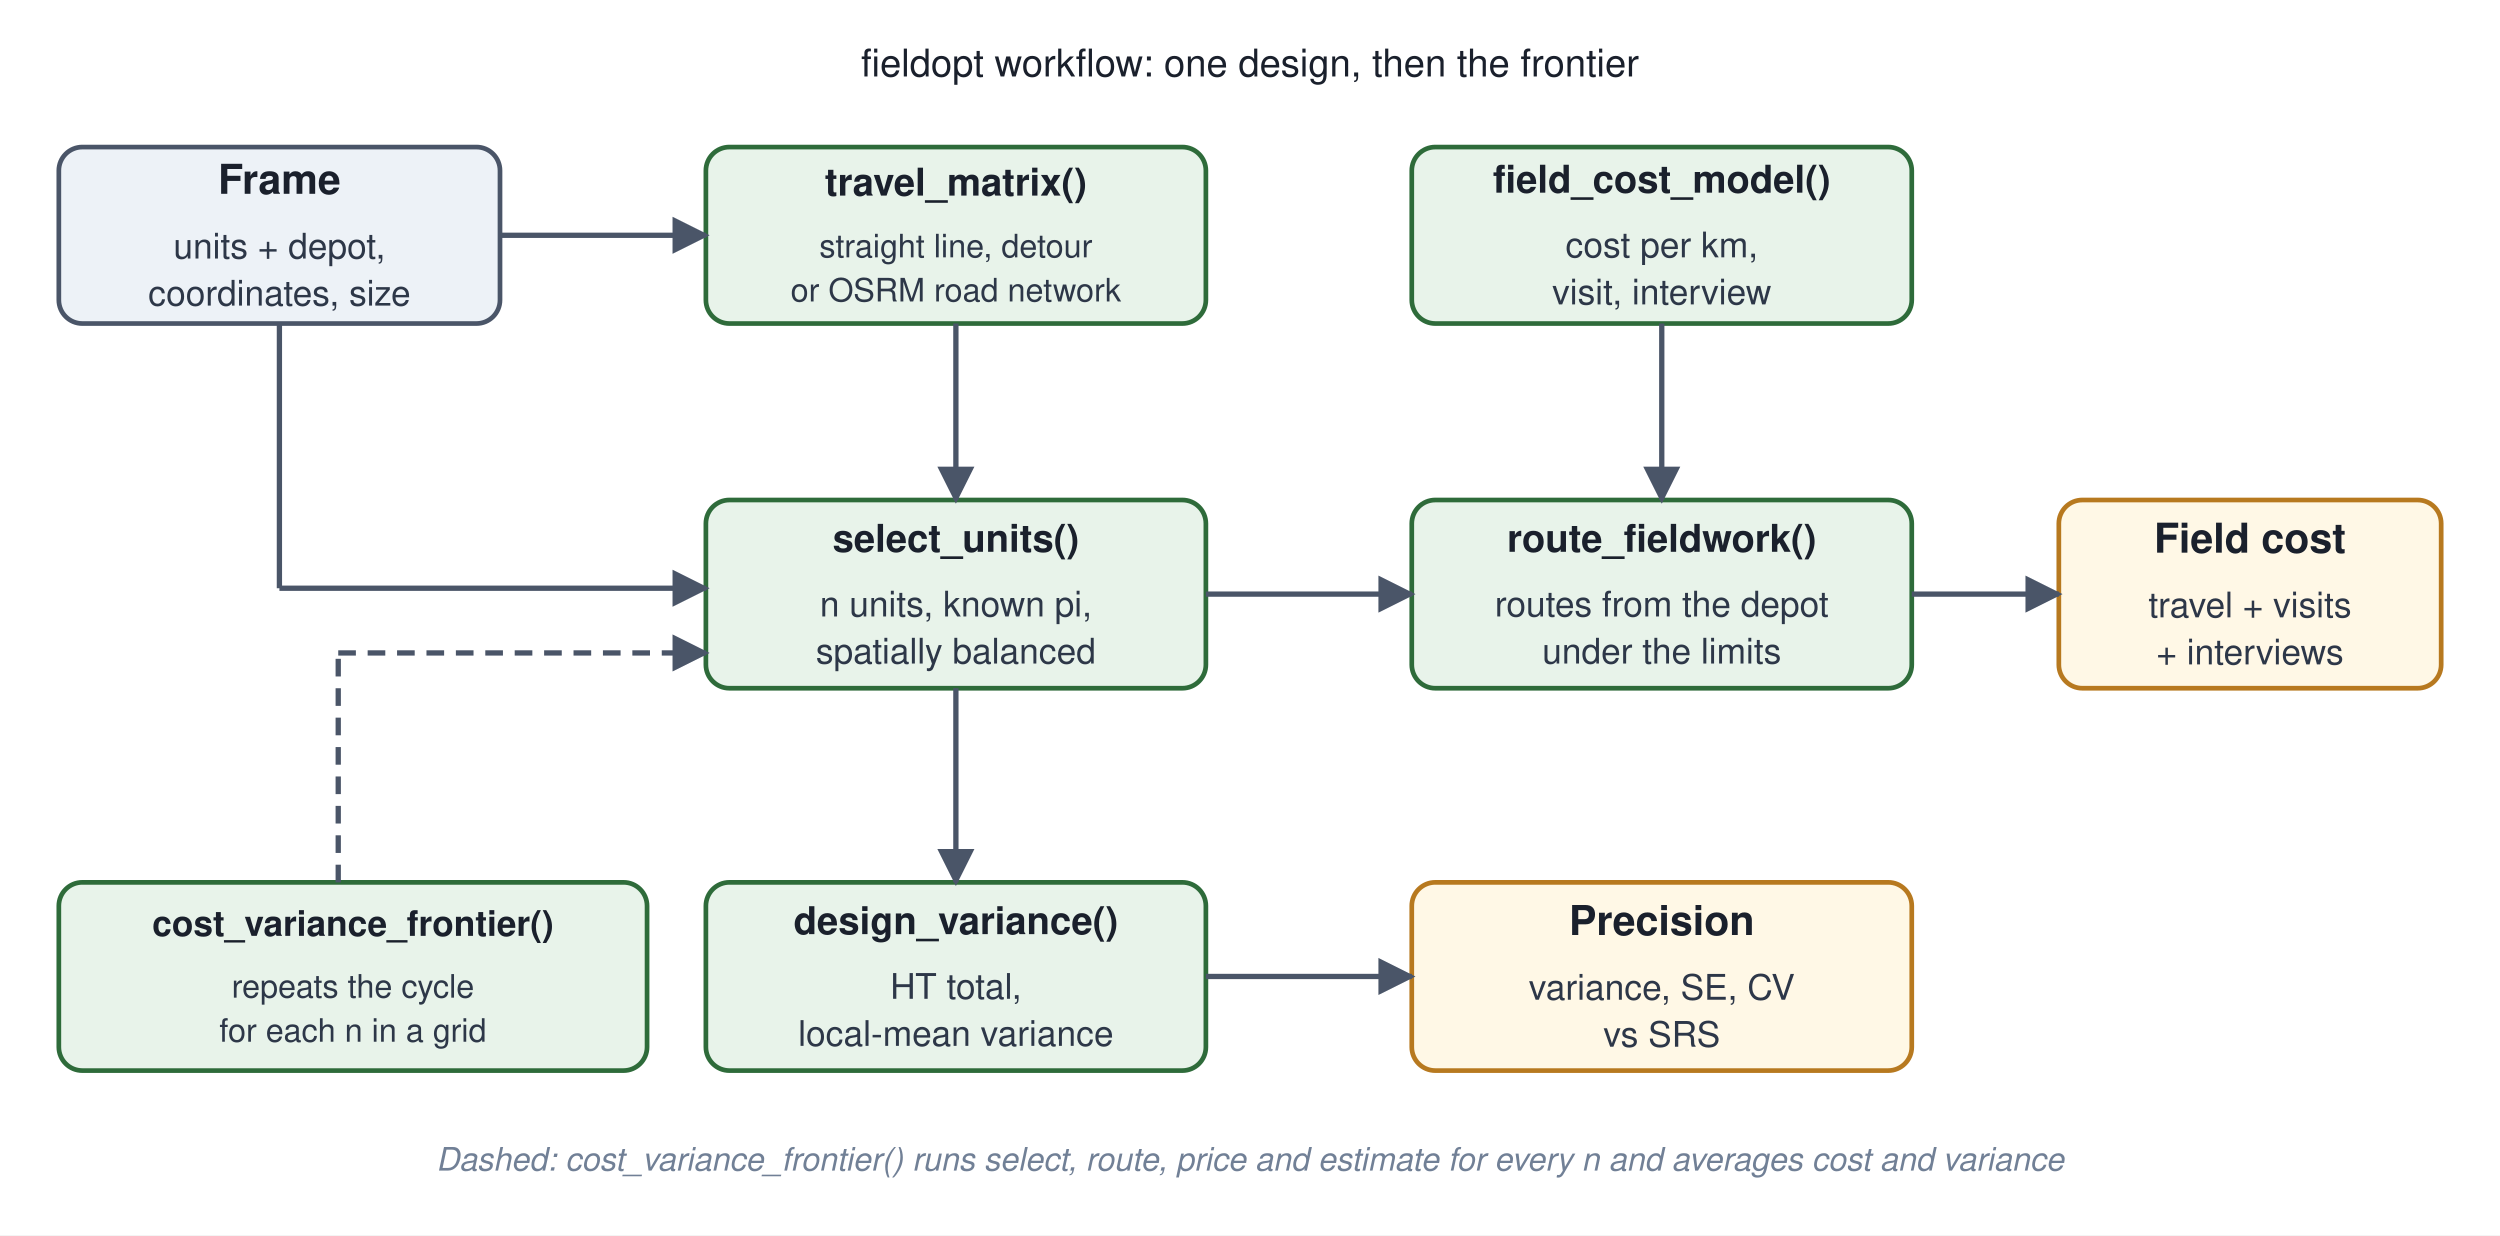
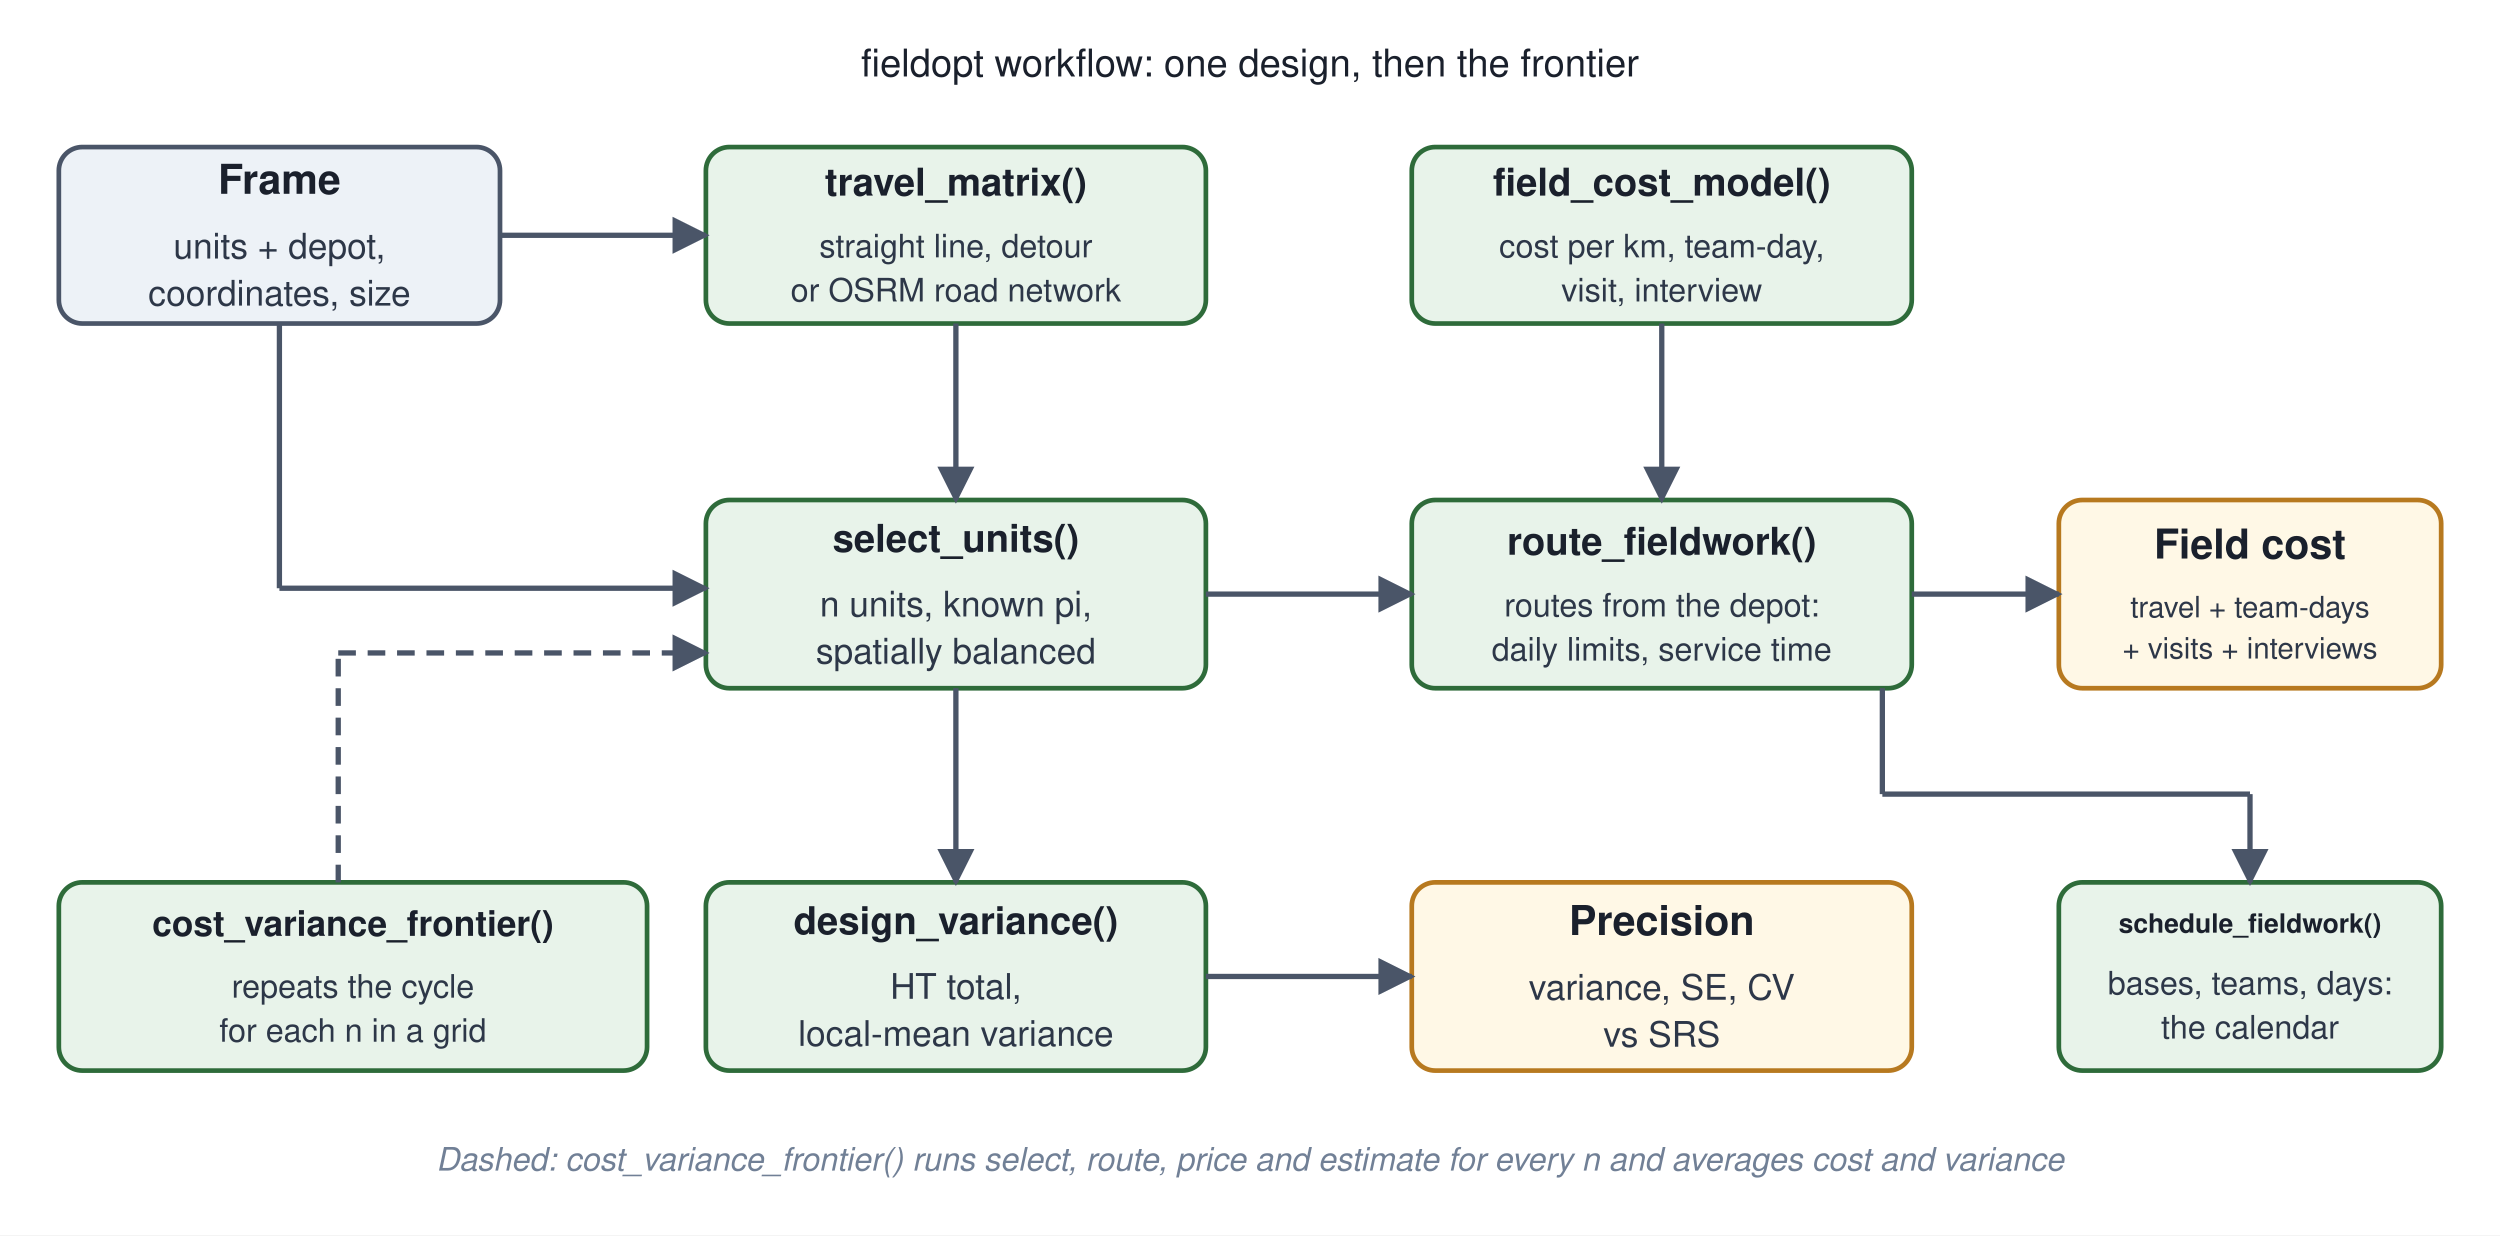
<svg xmlns="http://www.w3.org/2000/svg" width="850" height="420" viewBox="0 0 850 420" font-family="Helvetica, Arial, sans-serif">
  <defs>
    <marker id="ah" viewBox="0 0 10 10" refX="9" refY="5" markerWidth="7" markerHeight="7" orient="auto-start-reverse">
      <path d="M 0 0 L 10 5 L 0 10 z" fill="#4A5568" />
    </marker>
  </defs>
  <rect width="850" height="420" fill="#FFFFFF" />
  <text x="425" y="26" text-anchor="middle" font-family="Helvetica, Arial, sans-serif" font-size="13" fill="#1A202C">fieldopt workflow: one design, then the frontier</text>
  <rect x="20" y="50" width="150" height="60" rx="8" fill="#EDF2F7" stroke="#4A5568" stroke-width="1.6" />
  <text x="95.0" y="65.9" text-anchor="middle" font-family="Helvetica, Arial, sans-serif" font-size="14" font-weight="700" fill="#1A202C">Frame</text>
  <text x="95.0" y="87.9" text-anchor="middle" font-family="Helvetica, Arial, sans-serif" font-size="12" fill="#2D3748">units + depot,</text>
  <text x="95.0" y="103.9" text-anchor="middle" font-family="Helvetica, Arial, sans-serif" font-size="12" fill="#2D3748">coordinates, size</text>
  <rect x="240" y="50" width="170" height="60" rx="8" fill="#E8F3EA" stroke="#2E6B3A" stroke-width="1.6" />
  <text x="325.0" y="66.5" text-anchor="middle" font-family="Helvetica, Arial, sans-serif" font-size="13" font-weight="700" fill="#1A202C">travel_matrix()</text>
  <text x="325.0" y="87.5" text-anchor="middle" font-family="Helvetica, Arial, sans-serif" font-size="11" fill="#2D3748">straight line, detour</text>
  <text x="325.0" y="102.5" text-anchor="middle" font-family="Helvetica, Arial, sans-serif" font-size="11" fill="#2D3748">or OSRM road network</text>
  <rect x="480" y="50" width="170" height="60" rx="8" fill="#E8F3EA" stroke="#2E6B3A" stroke-width="1.6" />
-   <text x="565.0" y="65.5" text-anchor="middle" font-family="Helvetica, Arial, sans-serif" font-size="13" font-weight="700" fill="#1A202C">field_cost_model()</text>
-   <text x="565.0" y="87.5" text-anchor="middle" font-family="Helvetica, Arial, sans-serif" font-size="12" fill="#2D3748">cost per km,</text>
-   <text x="565.0" y="103.5" text-anchor="middle" font-family="Helvetica, Arial, sans-serif" font-size="12" fill="#2D3748">visit, interview</text>
+   <text x="565.0" y="66.5" text-anchor="middle" font-family="Helvetica, Arial, sans-serif" font-size="13" font-weight="700" fill="#1A202C">field_cost_model()</text>
+   <text x="565.0" y="87.5" text-anchor="middle" font-family="Helvetica, Arial, sans-serif" font-size="11" fill="#2D3748">cost per km, team-day,</text>
+   <text x="565.0" y="102.5" text-anchor="middle" font-family="Helvetica, Arial, sans-serif" font-size="11" fill="#2D3748">visit, interview</text>
  <rect x="240" y="170" width="170" height="64" rx="8" fill="#E8F3EA" stroke="#2E6B3A" stroke-width="1.6" />
  <text x="325.0" y="187.6" text-anchor="middle" font-family="Helvetica, Arial, sans-serif" font-size="13" font-weight="700" fill="#1A202C">select_units()</text>
  <text x="325.0" y="209.6" text-anchor="middle" font-family="Helvetica, Arial, sans-serif" font-size="12" fill="#2D3748">n units, known pi,</text>
  <text x="325.0" y="225.6" text-anchor="middle" font-family="Helvetica, Arial, sans-serif" font-size="12" fill="#2D3748">spatially balanced</text>
  <rect x="480" y="170" width="170" height="64" rx="8" fill="#E8F3EA" stroke="#2E6B3A" stroke-width="1.6" />
-   <text x="565.0" y="187.6" text-anchor="middle" font-family="Helvetica, Arial, sans-serif" font-size="13" font-weight="700" fill="#1A202C">route_fieldwork()</text>
-   <text x="565.0" y="209.6" text-anchor="middle" font-family="Helvetica, Arial, sans-serif" font-size="12" fill="#2D3748">routes from the depot</text>
-   <text x="565.0" y="225.6" text-anchor="middle" font-family="Helvetica, Arial, sans-serif" font-size="12" fill="#2D3748">under the limits</text>
+   <text x="565.0" y="188.6" text-anchor="middle" font-family="Helvetica, Arial, sans-serif" font-size="13" font-weight="700" fill="#1A202C">route_fieldwork()</text>
+   <text x="565.0" y="209.6" text-anchor="middle" font-family="Helvetica, Arial, sans-serif" font-size="11" fill="#2D3748">routes from the depot:</text>
+   <text x="565.0" y="224.6" text-anchor="middle" font-family="Helvetica, Arial, sans-serif" font-size="11" fill="#2D3748">daily limits, service time</text>
  <rect x="700" y="170" width="130" height="64" rx="8" fill="#FFF8E6" stroke="#B7791F" stroke-width="1.6" />
-   <text x="765.0" y="187.9" text-anchor="middle" font-family="Helvetica, Arial, sans-serif" font-size="14" font-weight="700" fill="#1A202C">Field cost</text>
-   <text x="765.0" y="209.9" text-anchor="middle" font-family="Helvetica, Arial, sans-serif" font-size="12" fill="#2D3748">travel + visits</text>
-   <text x="765.0" y="225.9" text-anchor="middle" font-family="Helvetica, Arial, sans-serif" font-size="12" fill="#2D3748">+ interviews</text>
+   <text x="765.0" y="189.9" text-anchor="middle" font-family="Helvetica, Arial, sans-serif" font-size="14" font-weight="700" fill="#1A202C">Field cost</text>
+   <text x="765.0" y="209.9" text-anchor="middle" font-family="Helvetica, Arial, sans-serif" font-size="10" fill="#2D3748">travel + team-days</text>
+   <text x="765.0" y="223.9" text-anchor="middle" font-family="Helvetica, Arial, sans-serif" font-size="10" fill="#2D3748">+ visits + interviews</text>
+   <rect x="700" y="300" width="130" height="64" rx="8" fill="#E8F3EA" stroke="#2E6B3A" stroke-width="1.6" />
+   <text x="765.0" y="317.1" text-anchor="middle" font-family="Helvetica, Arial, sans-serif" font-size="9" font-weight="700" fill="#1A202C">schedule_fieldwork()</text>
+   <text x="765.0" y="338.1" text-anchor="middle" font-family="Helvetica, Arial, sans-serif" font-size="11" fill="#2D3748">bases, teams, days:</text>
+   <text x="765.0" y="353.1" text-anchor="middle" font-family="Helvetica, Arial, sans-serif" font-size="11" fill="#2D3748">the calendar</text>
  <rect x="240" y="300" width="170" height="64" rx="8" fill="#E8F3EA" stroke="#2E6B3A" stroke-width="1.6" />
  <text x="325.0" y="317.6" text-anchor="middle" font-family="Helvetica, Arial, sans-serif" font-size="13" font-weight="700" fill="#1A202C">design_variance()</text>
  <text x="325.0" y="339.6" text-anchor="middle" font-family="Helvetica, Arial, sans-serif" font-size="12" fill="#2D3748">HT total,</text>
  <text x="325.0" y="355.6" text-anchor="middle" font-family="Helvetica, Arial, sans-serif" font-size="12" fill="#2D3748">local-mean variance</text>
  <rect x="480" y="300" width="170" height="64" rx="8" fill="#FFF8E6" stroke="#B7791F" stroke-width="1.6" />
  <text x="565.0" y="317.9" text-anchor="middle" font-family="Helvetica, Arial, sans-serif" font-size="14" font-weight="700" fill="#1A202C">Precision</text>
  <text x="565.0" y="339.9" text-anchor="middle" font-family="Helvetica, Arial, sans-serif" font-size="12" fill="#2D3748">variance, SE, CV</text>
  <text x="565.0" y="355.9" text-anchor="middle" font-family="Helvetica, Arial, sans-serif" font-size="12" fill="#2D3748">vs SRS</text>
  <rect x="20" y="300" width="200" height="64" rx="8" fill="#E8F3EA" stroke="#2E6B3A" stroke-width="1.6" />
  <text x="120.0" y="318.2" text-anchor="middle" font-family="Helvetica, Arial, sans-serif" font-size="12" font-weight="700" fill="#1A202C">cost_variance_frontier()</text>
  <text x="120.0" y="339.2" text-anchor="middle" font-family="Helvetica, Arial, sans-serif" font-size="11" fill="#2D3748">repeats the cycle</text>
  <text x="120.0" y="354.2" text-anchor="middle" font-family="Helvetica, Arial, sans-serif" font-size="11" fill="#2D3748">for each n in a grid</text>
  <polyline points="170,80 240,80" fill="none" stroke="#4A5568" stroke-width="1.8" marker-end="url(#ah)" />
  <polyline points="95,110 95,200" fill="none" stroke="#4A5568" stroke-width="1.8" />
  <polyline points="95,200 240,200" fill="none" stroke="#4A5568" stroke-width="1.8" marker-end="url(#ah)" />
  <polyline points="325,110 325,170" fill="none" stroke="#4A5568" stroke-width="1.8" marker-end="url(#ah)" />
  <polyline points="410,202 480,202" fill="none" stroke="#4A5568" stroke-width="1.8" marker-end="url(#ah)" />
  <polyline points="565,110 565,170" fill="none" stroke="#4A5568" stroke-width="1.8" marker-end="url(#ah)" />
  <polyline points="650,202 700,202" fill="none" stroke="#4A5568" stroke-width="1.8" marker-end="url(#ah)" />
  <polyline points="325,234 325,300" fill="none" stroke="#4A5568" stroke-width="1.8" marker-end="url(#ah)" />
  <polyline points="410,332 480,332" fill="none" stroke="#4A5568" stroke-width="1.8" marker-end="url(#ah)" />
+   <polyline points="640,234 640,270" fill="none" stroke="#4A5568" stroke-width="1.8" />
+   <polyline points="640,270 765,270" fill="none" stroke="#4A5568" stroke-width="1.8" />
+   <polyline points="765,270 765,300" fill="none" stroke="#4A5568" stroke-width="1.8" marker-end="url(#ah)" />
  <polyline points="115,300 115,222" fill="none" stroke="#4A5568" stroke-width="1.8" stroke-dasharray="6 4" />
  <polyline points="115,222 240,222" fill="none" stroke="#4A5568" stroke-width="1.8" stroke-dasharray="6 4" marker-end="url(#ah)" />
  <text x="425" y="398" text-anchor="middle" font-family="Helvetica, Arial, sans-serif" font-size="11" fill="#718096" font-style="italic">Dashed: cost_variance_frontier() runs select, route, price and estimate for every n and averages cost and variance</text>
</svg>
